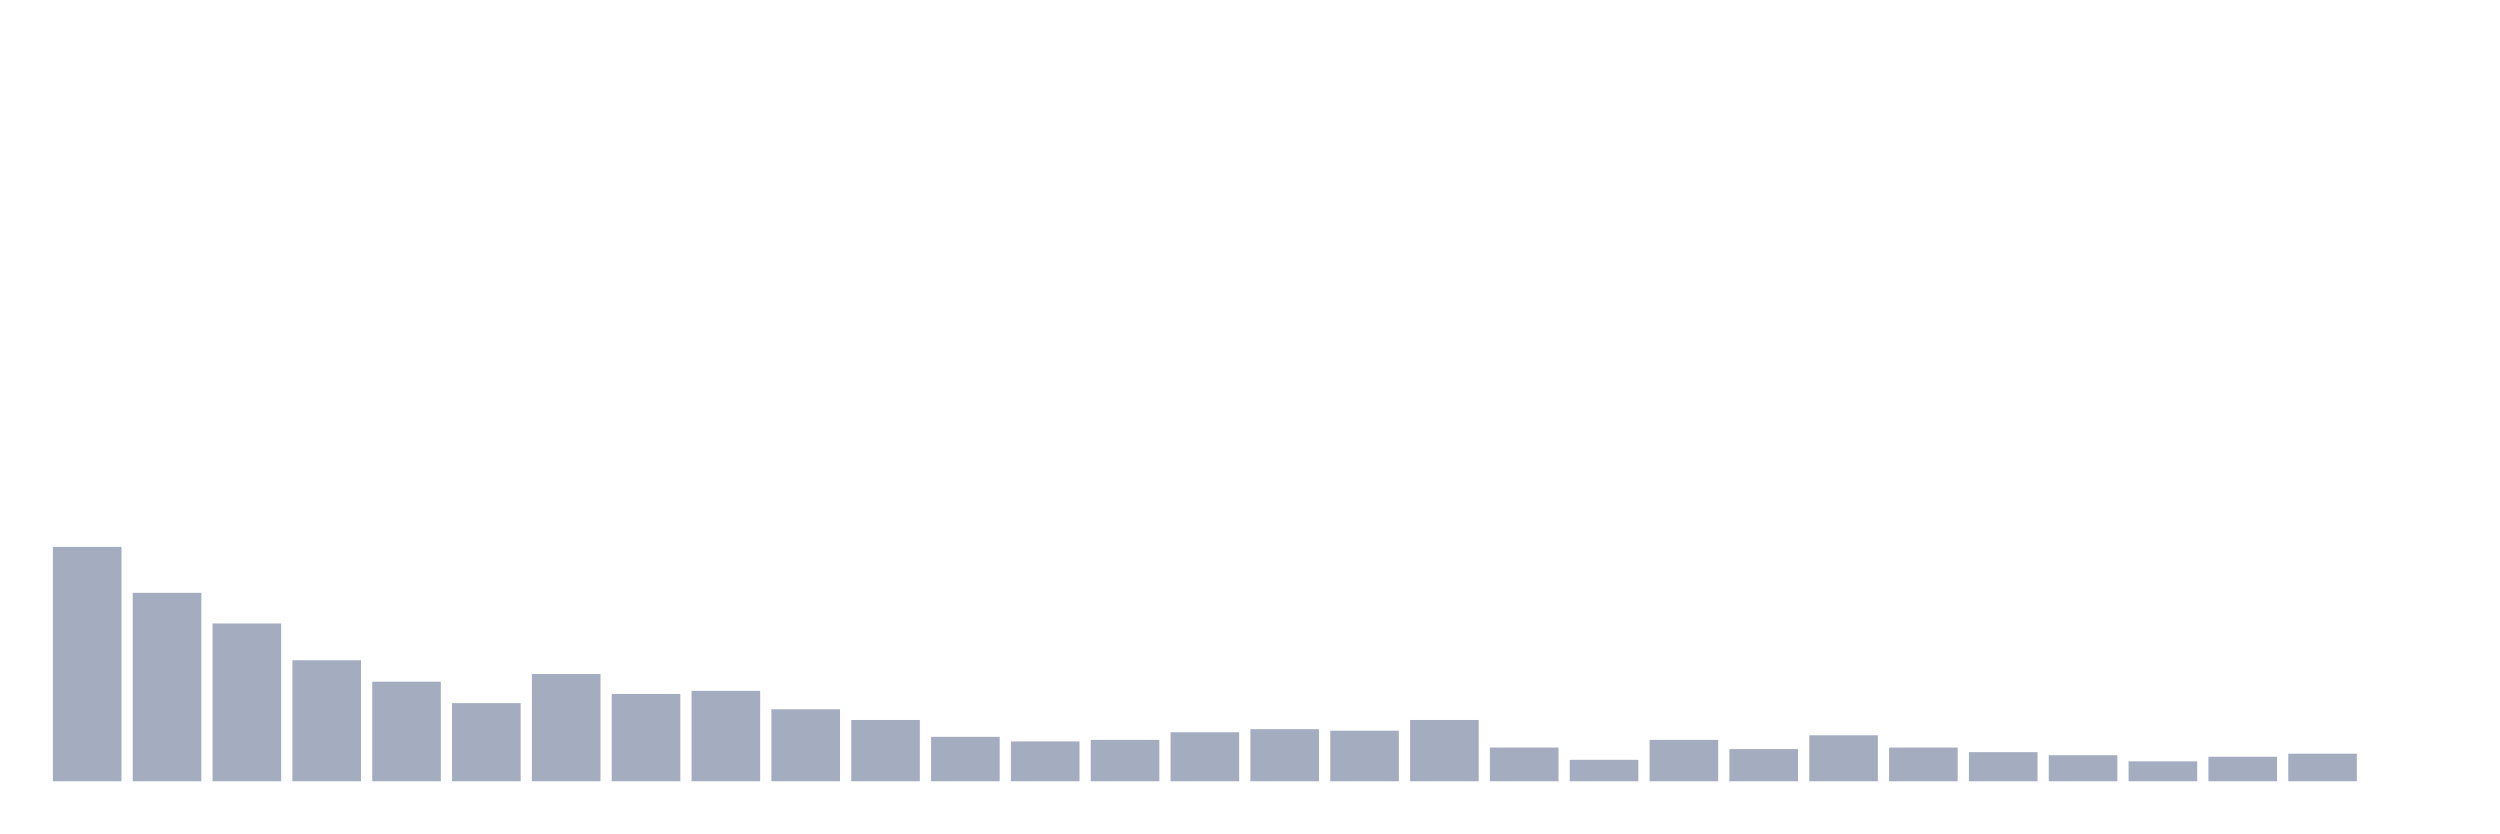
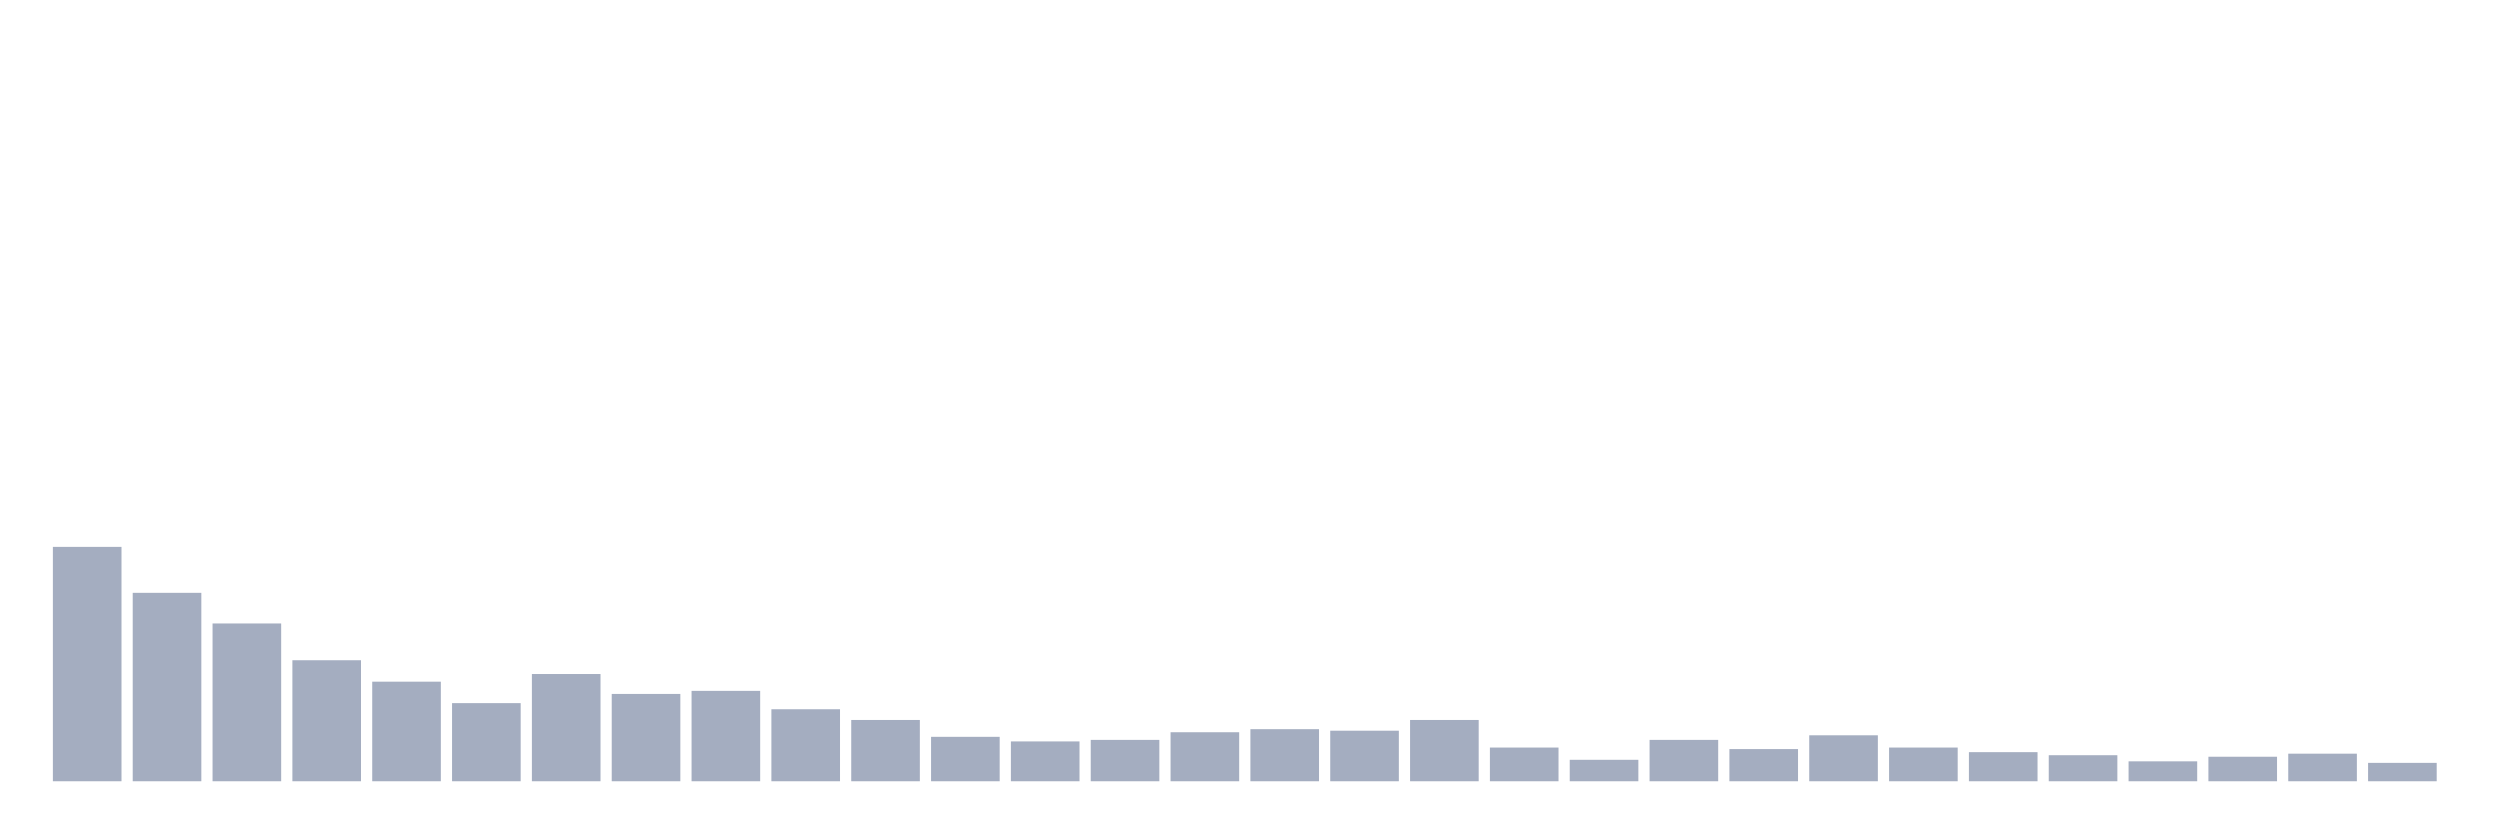
<svg xmlns="http://www.w3.org/2000/svg" viewBox="0 0 480 160">
  <g transform="translate(10,10)">
    <rect class="bar" x="0.153" width="13.175" y="95" height="45" fill="rgb(164,173,192)" />
    <rect class="bar" x="15.482" width="13.175" y="103.824" height="36.176" fill="rgb(164,173,192)" />
    <rect class="bar" x="30.81" width="13.175" y="109.706" height="30.294" fill="rgb(164,173,192)" />
    <rect class="bar" x="46.138" width="13.175" y="116.765" height="23.235" fill="rgb(164,173,192)" />
    <rect class="bar" x="61.466" width="13.175" y="120.882" height="19.118" fill="rgb(164,173,192)" />
    <rect class="bar" x="76.794" width="13.175" y="125" height="15" fill="rgb(164,173,192)" />
    <rect class="bar" x="92.123" width="13.175" y="119.412" height="20.588" fill="rgb(164,173,192)" />
    <rect class="bar" x="107.451" width="13.175" y="123.235" height="16.765" fill="rgb(164,173,192)" />
    <rect class="bar" x="122.779" width="13.175" y="122.647" height="17.353" fill="rgb(164,173,192)" />
    <rect class="bar" x="138.107" width="13.175" y="126.176" height="13.824" fill="rgb(164,173,192)" />
    <rect class="bar" x="153.436" width="13.175" y="128.235" height="11.765" fill="rgb(164,173,192)" />
    <rect class="bar" x="168.764" width="13.175" y="131.471" height="8.529" fill="rgb(164,173,192)" />
    <rect class="bar" x="184.092" width="13.175" y="132.353" height="7.647" fill="rgb(164,173,192)" />
    <rect class="bar" x="199.42" width="13.175" y="132.059" height="7.941" fill="rgb(164,173,192)" />
    <rect class="bar" x="214.748" width="13.175" y="130.588" height="9.412" fill="rgb(164,173,192)" />
    <rect class="bar" x="230.077" width="13.175" y="130" height="10" fill="rgb(164,173,192)" />
    <rect class="bar" x="245.405" width="13.175" y="130.294" height="9.706" fill="rgb(164,173,192)" />
    <rect class="bar" x="260.733" width="13.175" y="128.235" height="11.765" fill="rgb(164,173,192)" />
    <rect class="bar" x="276.061" width="13.175" y="133.529" height="6.471" fill="rgb(164,173,192)" />
    <rect class="bar" x="291.39" width="13.175" y="135.882" height="4.118" fill="rgb(164,173,192)" />
    <rect class="bar" x="306.718" width="13.175" y="132.059" height="7.941" fill="rgb(164,173,192)" />
    <rect class="bar" x="322.046" width="13.175" y="133.824" height="6.176" fill="rgb(164,173,192)" />
    <rect class="bar" x="337.374" width="13.175" y="131.176" height="8.824" fill="rgb(164,173,192)" />
    <rect class="bar" x="352.702" width="13.175" y="133.529" height="6.471" fill="rgb(164,173,192)" />
    <rect class="bar" x="368.031" width="13.175" y="134.412" height="5.588" fill="rgb(164,173,192)" />
    <rect class="bar" x="383.359" width="13.175" y="135" height="5" fill="rgb(164,173,192)" />
    <rect class="bar" x="398.687" width="13.175" y="136.176" height="3.824" fill="rgb(164,173,192)" />
    <rect class="bar" x="414.015" width="13.175" y="135.294" height="4.706" fill="rgb(164,173,192)" />
    <rect class="bar" x="429.344" width="13.175" y="134.706" height="5.294" fill="rgb(164,173,192)" />
-     <rect class="bar" x="444.672" width="13.175" y="140" height="0" fill="rgb(164,173,192)" />
+     <rect class="bar" x="444.672" width="13.175" y="136.471" height="3.529" fill="rgb(164,173,192)" />
  </g>
</svg>
